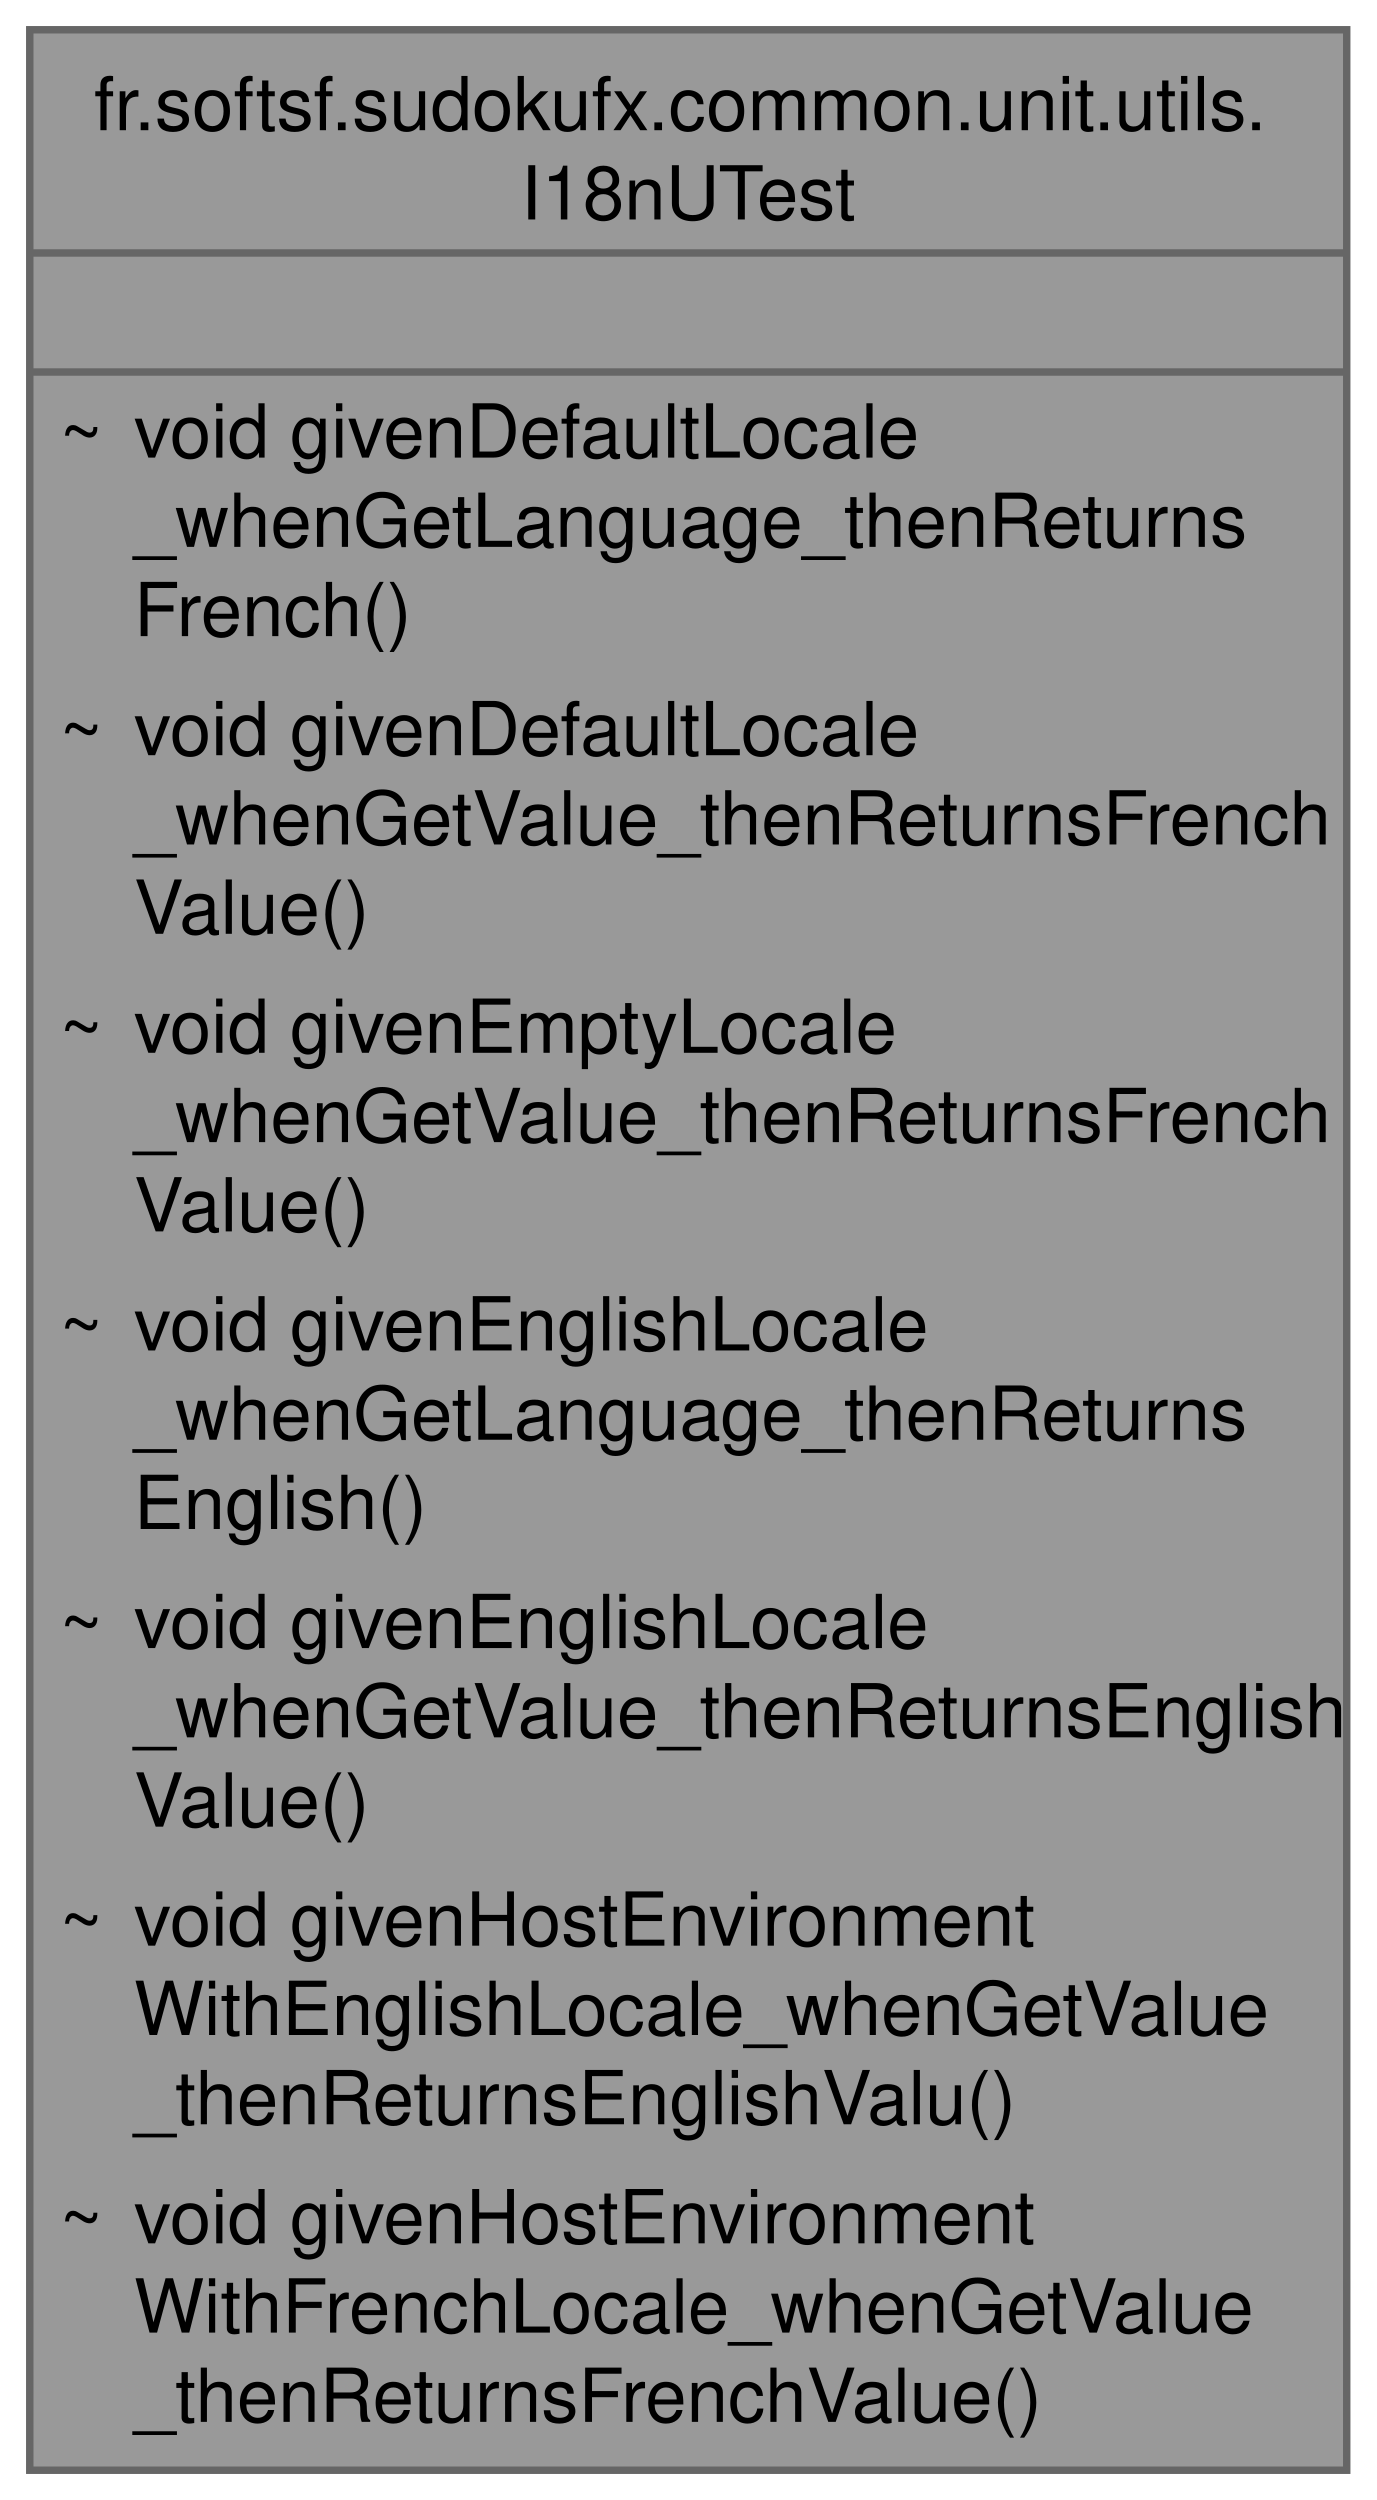
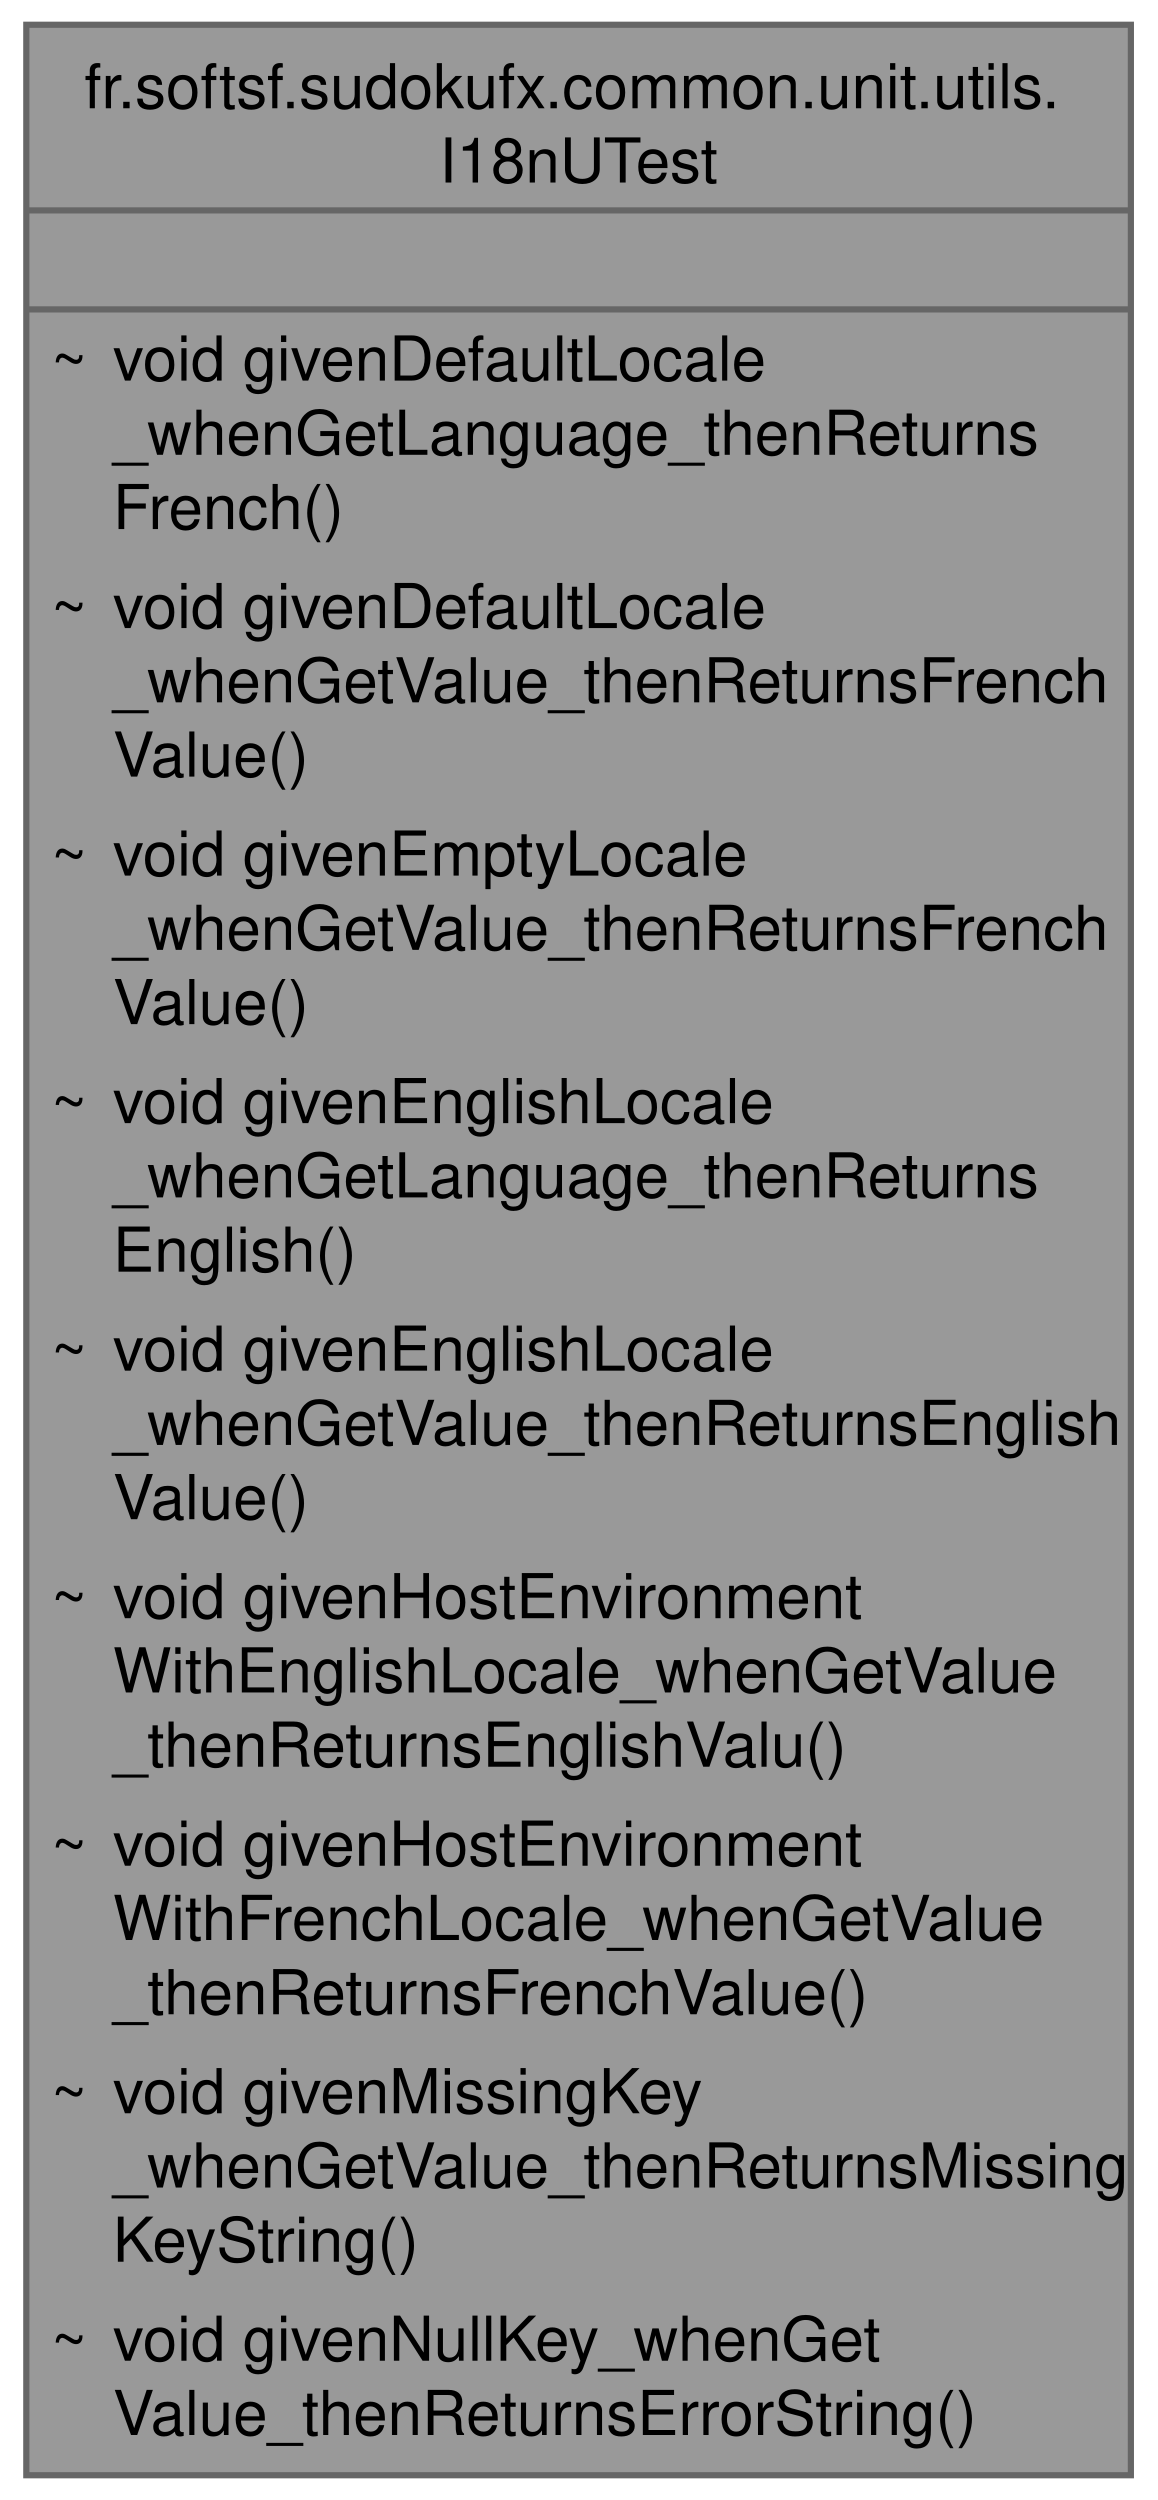
- <svg xmlns="http://www.w3.org/2000/svg" xmlns:xlink="http://www.w3.org/1999/xlink" width="185pt" height="336pt" viewBox="0.00 0.00 185.00 336.00">
-   <g id="graph0" class="graph" transform="scale(1 1) rotate(0) translate(4 332)">
+ <svg xmlns="http://www.w3.org/2000/svg" xmlns:xlink="http://www.w3.org/1999/xlink" width="187pt" height="404pt" viewBox="0.00 0.00 186.50 404.00">
+   <g id="graph0" class="graph" transform="scale(1 1) rotate(0) translate(4 400)">
    <g id="Node000001" class="node">
      <g id="a_Node000001">
        <a xlink:title=" ">
-           <polygon fill="#999999" stroke="none" points="177,-328 0,-328 0,0 177,0 177,-328" />
-           <text text-anchor="start" x="8.62" y="-314.5" font-family="Helvetica,sans-Serif" font-size="10.00">fr.softsf.sudokufx.common.unit.utils.</text>
-           <text text-anchor="start" x="66" y="-302.5" font-family="Helvetica,sans-Serif" font-size="10.00">I18nUTest</text>
-           <text text-anchor="start" x="87" y="-286.5" font-family="Helvetica,sans-Serif" font-size="10.00"> </text>
-           <text text-anchor="start" x="4" y="-270.5" font-family="Helvetica,sans-Serif" font-size="10.00">~</text>
-           <text text-anchor="start" x="14" y="-270.5" font-family="Helvetica,sans-Serif" font-size="10.00">void givenDefaultLocale</text>
-           <text text-anchor="start" x="14" y="-258.5" font-family="Helvetica,sans-Serif" font-size="10.00">_whenGetLanguage_thenReturns</text>
-           <text text-anchor="start" x="14" y="-246.5" font-family="Helvetica,sans-Serif" font-size="10.00">French()</text>
-           <text text-anchor="start" x="4" y="-230.5" font-family="Helvetica,sans-Serif" font-size="10.00">~</text>
-           <text text-anchor="start" x="14" y="-230.5" font-family="Helvetica,sans-Serif" font-size="10.00">void givenDefaultLocale</text>
-           <text text-anchor="start" x="14" y="-218.5" font-family="Helvetica,sans-Serif" font-size="10.00">_whenGetValue_thenReturnsFrench</text>
-           <text text-anchor="start" x="14" y="-206.5" font-family="Helvetica,sans-Serif" font-size="10.00">Value()</text>
-           <text text-anchor="start" x="4" y="-190.5" font-family="Helvetica,sans-Serif" font-size="10.00">~</text>
-           <text text-anchor="start" x="14" y="-190.5" font-family="Helvetica,sans-Serif" font-size="10.00">void givenEmptyLocale</text>
-           <text text-anchor="start" x="14" y="-178.5" font-family="Helvetica,sans-Serif" font-size="10.00">_whenGetValue_thenReturnsFrench</text>
-           <text text-anchor="start" x="14" y="-166.5" font-family="Helvetica,sans-Serif" font-size="10.00">Value()</text>
-           <text text-anchor="start" x="4" y="-150.5" font-family="Helvetica,sans-Serif" font-size="10.00">~</text>
-           <text text-anchor="start" x="14" y="-150.5" font-family="Helvetica,sans-Serif" font-size="10.00">void givenEnglishLocale</text>
-           <text text-anchor="start" x="14" y="-138.5" font-family="Helvetica,sans-Serif" font-size="10.00">_whenGetLanguage_thenReturns</text>
-           <text text-anchor="start" x="14" y="-126.5" font-family="Helvetica,sans-Serif" font-size="10.00">English()</text>
-           <text text-anchor="start" x="4" y="-110.5" font-family="Helvetica,sans-Serif" font-size="10.00">~</text>
-           <text text-anchor="start" x="14" y="-110.5" font-family="Helvetica,sans-Serif" font-size="10.00">void givenEnglishLocale</text>
-           <text text-anchor="start" x="14" y="-98.5" font-family="Helvetica,sans-Serif" font-size="10.00">_whenGetValue_thenReturnsEnglish</text>
-           <text text-anchor="start" x="14" y="-86.5" font-family="Helvetica,sans-Serif" font-size="10.00">Value()</text>
-           <text text-anchor="start" x="4" y="-70.5" font-family="Helvetica,sans-Serif" font-size="10.00">~</text>
-           <text text-anchor="start" x="14" y="-70.5" font-family="Helvetica,sans-Serif" font-size="10.00">void givenHostEnvironment</text>
-           <text text-anchor="start" x="14" y="-58.5" font-family="Helvetica,sans-Serif" font-size="10.00">WithEnglishLocale_whenGetValue</text>
-           <text text-anchor="start" x="14" y="-46.5" font-family="Helvetica,sans-Serif" font-size="10.00">_thenReturnsEnglishValu()</text>
-           <text text-anchor="start" x="4" y="-30.5" font-family="Helvetica,sans-Serif" font-size="10.00">~</text>
-           <text text-anchor="start" x="14" y="-30.5" font-family="Helvetica,sans-Serif" font-size="10.00">void givenHostEnvironment</text>
-           <text text-anchor="start" x="14" y="-18.5" font-family="Helvetica,sans-Serif" font-size="10.00">WithFrenchLocale_whenGetValue</text>
-           <text text-anchor="start" x="14" y="-6.5" font-family="Helvetica,sans-Serif" font-size="10.00">_thenReturnsFrenchValue()</text>
-           <polygon fill="#666666" stroke="#666666" points="0,-298 0,-298 177,-298 177,-298 0,-298" />
-           <polygon fill="#666666" stroke="#666666" points="0,-282 0,-282 177,-282 177,-282 0,-282" />
-           <polygon fill="none" stroke="#666666" points="0,0 0,-328 177,-328 177,0 0,0" />
+           <polygon fill="#999999" stroke="none" points="178.5,-396 0,-396 0,0 178.5,0 178.5,-396" />
+           <text text-anchor="start" x="9.38" y="-382.5" font-family="Helvetica,sans-Serif" font-size="10.00">fr.softsf.sudokufx.common.unit.utils.</text>
+           <text text-anchor="start" x="66.75" y="-370.5" font-family="Helvetica,sans-Serif" font-size="10.00">I18nUTest</text>
+           <text text-anchor="start" x="87.75" y="-354.5" font-family="Helvetica,sans-Serif" font-size="10.00"> </text>
+           <text text-anchor="start" x="4" y="-338.5" font-family="Helvetica,sans-Serif" font-size="10.00">~</text>
+           <text text-anchor="start" x="14" y="-338.5" font-family="Helvetica,sans-Serif" font-size="10.00">void givenDefaultLocale</text>
+           <text text-anchor="start" x="14" y="-326.5" font-family="Helvetica,sans-Serif" font-size="10.00">_whenGetLanguage_thenReturns</text>
+           <text text-anchor="start" x="14" y="-314.5" font-family="Helvetica,sans-Serif" font-size="10.00">French()</text>
+           <text text-anchor="start" x="4" y="-298.5" font-family="Helvetica,sans-Serif" font-size="10.00">~</text>
+           <text text-anchor="start" x="14" y="-298.5" font-family="Helvetica,sans-Serif" font-size="10.00">void givenDefaultLocale</text>
+           <text text-anchor="start" x="14" y="-286.5" font-family="Helvetica,sans-Serif" font-size="10.00">_whenGetValue_thenReturnsFrench</text>
+           <text text-anchor="start" x="14" y="-274.5" font-family="Helvetica,sans-Serif" font-size="10.00">Value()</text>
+           <text text-anchor="start" x="4" y="-258.5" font-family="Helvetica,sans-Serif" font-size="10.00">~</text>
+           <text text-anchor="start" x="14" y="-258.5" font-family="Helvetica,sans-Serif" font-size="10.00">void givenEmptyLocale</text>
+           <text text-anchor="start" x="14" y="-246.5" font-family="Helvetica,sans-Serif" font-size="10.00">_whenGetValue_thenReturnsFrench</text>
+           <text text-anchor="start" x="14" y="-234.5" font-family="Helvetica,sans-Serif" font-size="10.00">Value()</text>
+           <text text-anchor="start" x="4" y="-218.5" font-family="Helvetica,sans-Serif" font-size="10.00">~</text>
+           <text text-anchor="start" x="14" y="-218.5" font-family="Helvetica,sans-Serif" font-size="10.00">void givenEnglishLocale</text>
+           <text text-anchor="start" x="14" y="-206.5" font-family="Helvetica,sans-Serif" font-size="10.00">_whenGetLanguage_thenReturns</text>
+           <text text-anchor="start" x="14" y="-194.5" font-family="Helvetica,sans-Serif" font-size="10.00">English()</text>
+           <text text-anchor="start" x="4" y="-178.5" font-family="Helvetica,sans-Serif" font-size="10.00">~</text>
+           <text text-anchor="start" x="14" y="-178.5" font-family="Helvetica,sans-Serif" font-size="10.00">void givenEnglishLocale</text>
+           <text text-anchor="start" x="14" y="-166.5" font-family="Helvetica,sans-Serif" font-size="10.00">_whenGetValue_thenReturnsEnglish</text>
+           <text text-anchor="start" x="14" y="-154.5" font-family="Helvetica,sans-Serif" font-size="10.00">Value()</text>
+           <text text-anchor="start" x="4" y="-138.5" font-family="Helvetica,sans-Serif" font-size="10.00">~</text>
+           <text text-anchor="start" x="14" y="-138.5" font-family="Helvetica,sans-Serif" font-size="10.00">void givenHostEnvironment</text>
+           <text text-anchor="start" x="14" y="-126.5" font-family="Helvetica,sans-Serif" font-size="10.00">WithEnglishLocale_whenGetValue</text>
+           <text text-anchor="start" x="14" y="-114.5" font-family="Helvetica,sans-Serif" font-size="10.00">_thenReturnsEnglishValu()</text>
+           <text text-anchor="start" x="4" y="-98.5" font-family="Helvetica,sans-Serif" font-size="10.00">~</text>
+           <text text-anchor="start" x="14" y="-98.5" font-family="Helvetica,sans-Serif" font-size="10.00">void givenHostEnvironment</text>
+           <text text-anchor="start" x="14" y="-86.5" font-family="Helvetica,sans-Serif" font-size="10.00">WithFrenchLocale_whenGetValue</text>
+           <text text-anchor="start" x="14" y="-74.5" font-family="Helvetica,sans-Serif" font-size="10.00">_thenReturnsFrenchValue()</text>
+           <text text-anchor="start" x="4" y="-58.5" font-family="Helvetica,sans-Serif" font-size="10.00">~</text>
+           <text text-anchor="start" x="14" y="-58.5" font-family="Helvetica,sans-Serif" font-size="10.00">void givenMissingKey</text>
+           <text text-anchor="start" x="14" y="-46.5" font-family="Helvetica,sans-Serif" font-size="10.00">_whenGetValue_thenReturnsMissing</text>
+           <text text-anchor="start" x="14" y="-34.5" font-family="Helvetica,sans-Serif" font-size="10.00">KeyString()</text>
+           <text text-anchor="start" x="4" y="-18.5" font-family="Helvetica,sans-Serif" font-size="10.00">~</text>
+           <text text-anchor="start" x="14" y="-18.5" font-family="Helvetica,sans-Serif" font-size="10.00">void givenNullKey_whenGet</text>
+           <text text-anchor="start" x="14" y="-6.5" font-family="Helvetica,sans-Serif" font-size="10.00">Value_thenReturnsErrorString()</text>
+           <polygon fill="#666666" stroke="#666666" points="0,-366 0,-366 178.5,-366 178.5,-366 0,-366" />
+           <polygon fill="#666666" stroke="#666666" points="0,-350 0,-350 178.5,-350 178.5,-350 0,-350" />
+           <polygon fill="none" stroke="#666666" points="0,0 0,-396 178.5,-396 178.5,0 0,0" />
        </a>
      </g>
    </g>
  </g>
</svg>
